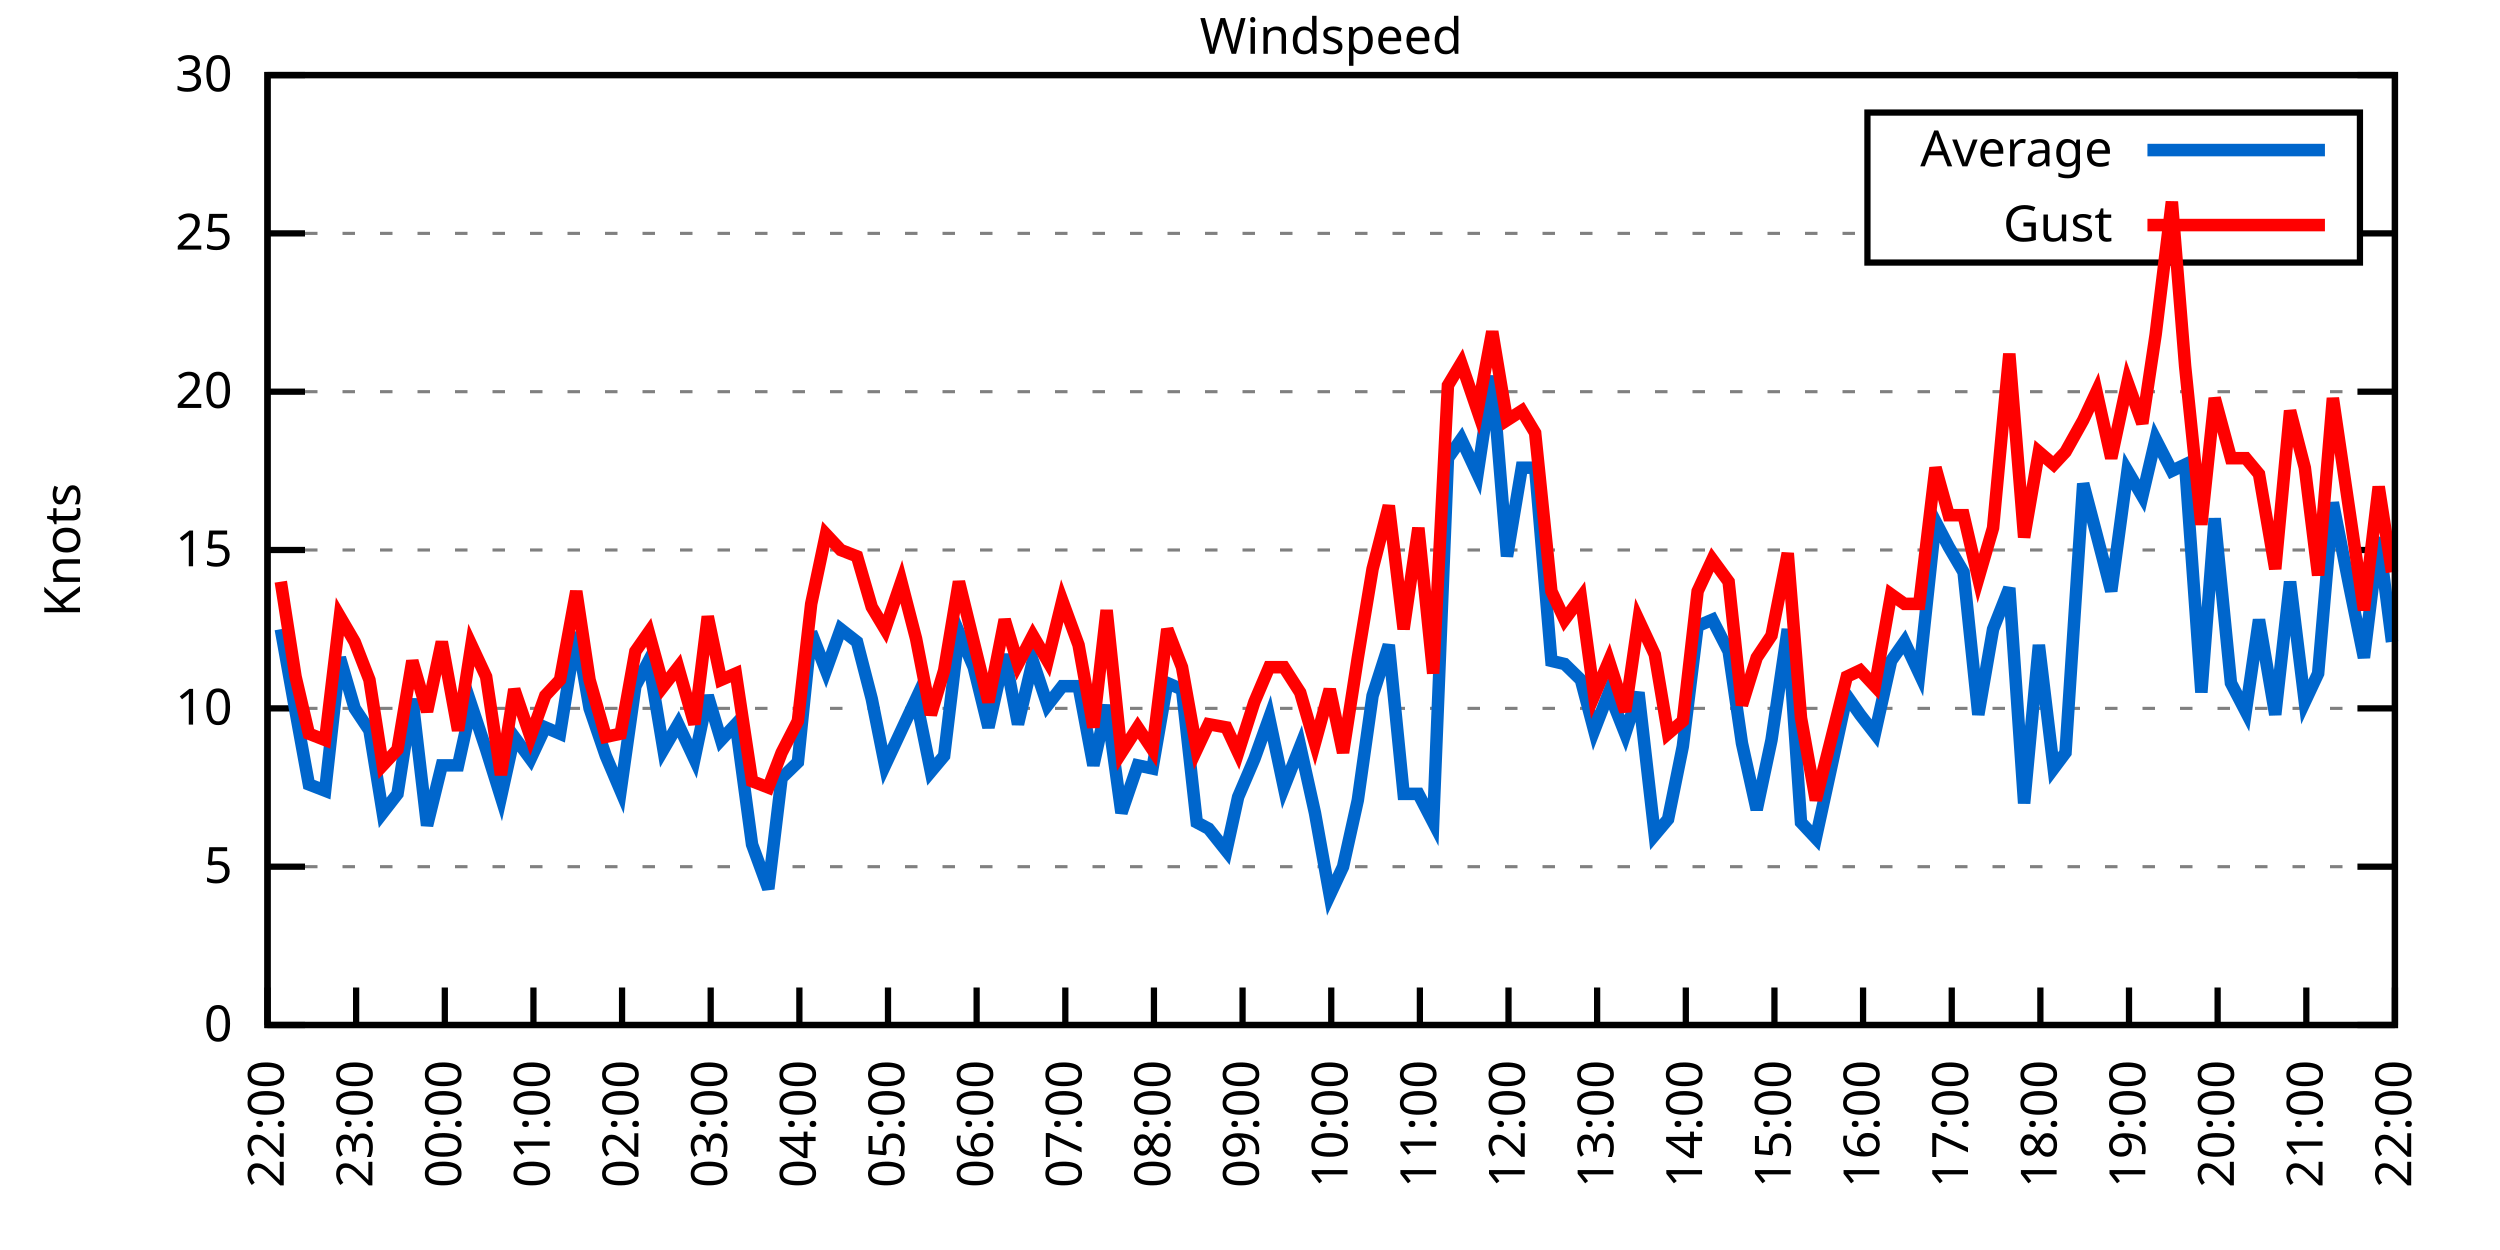
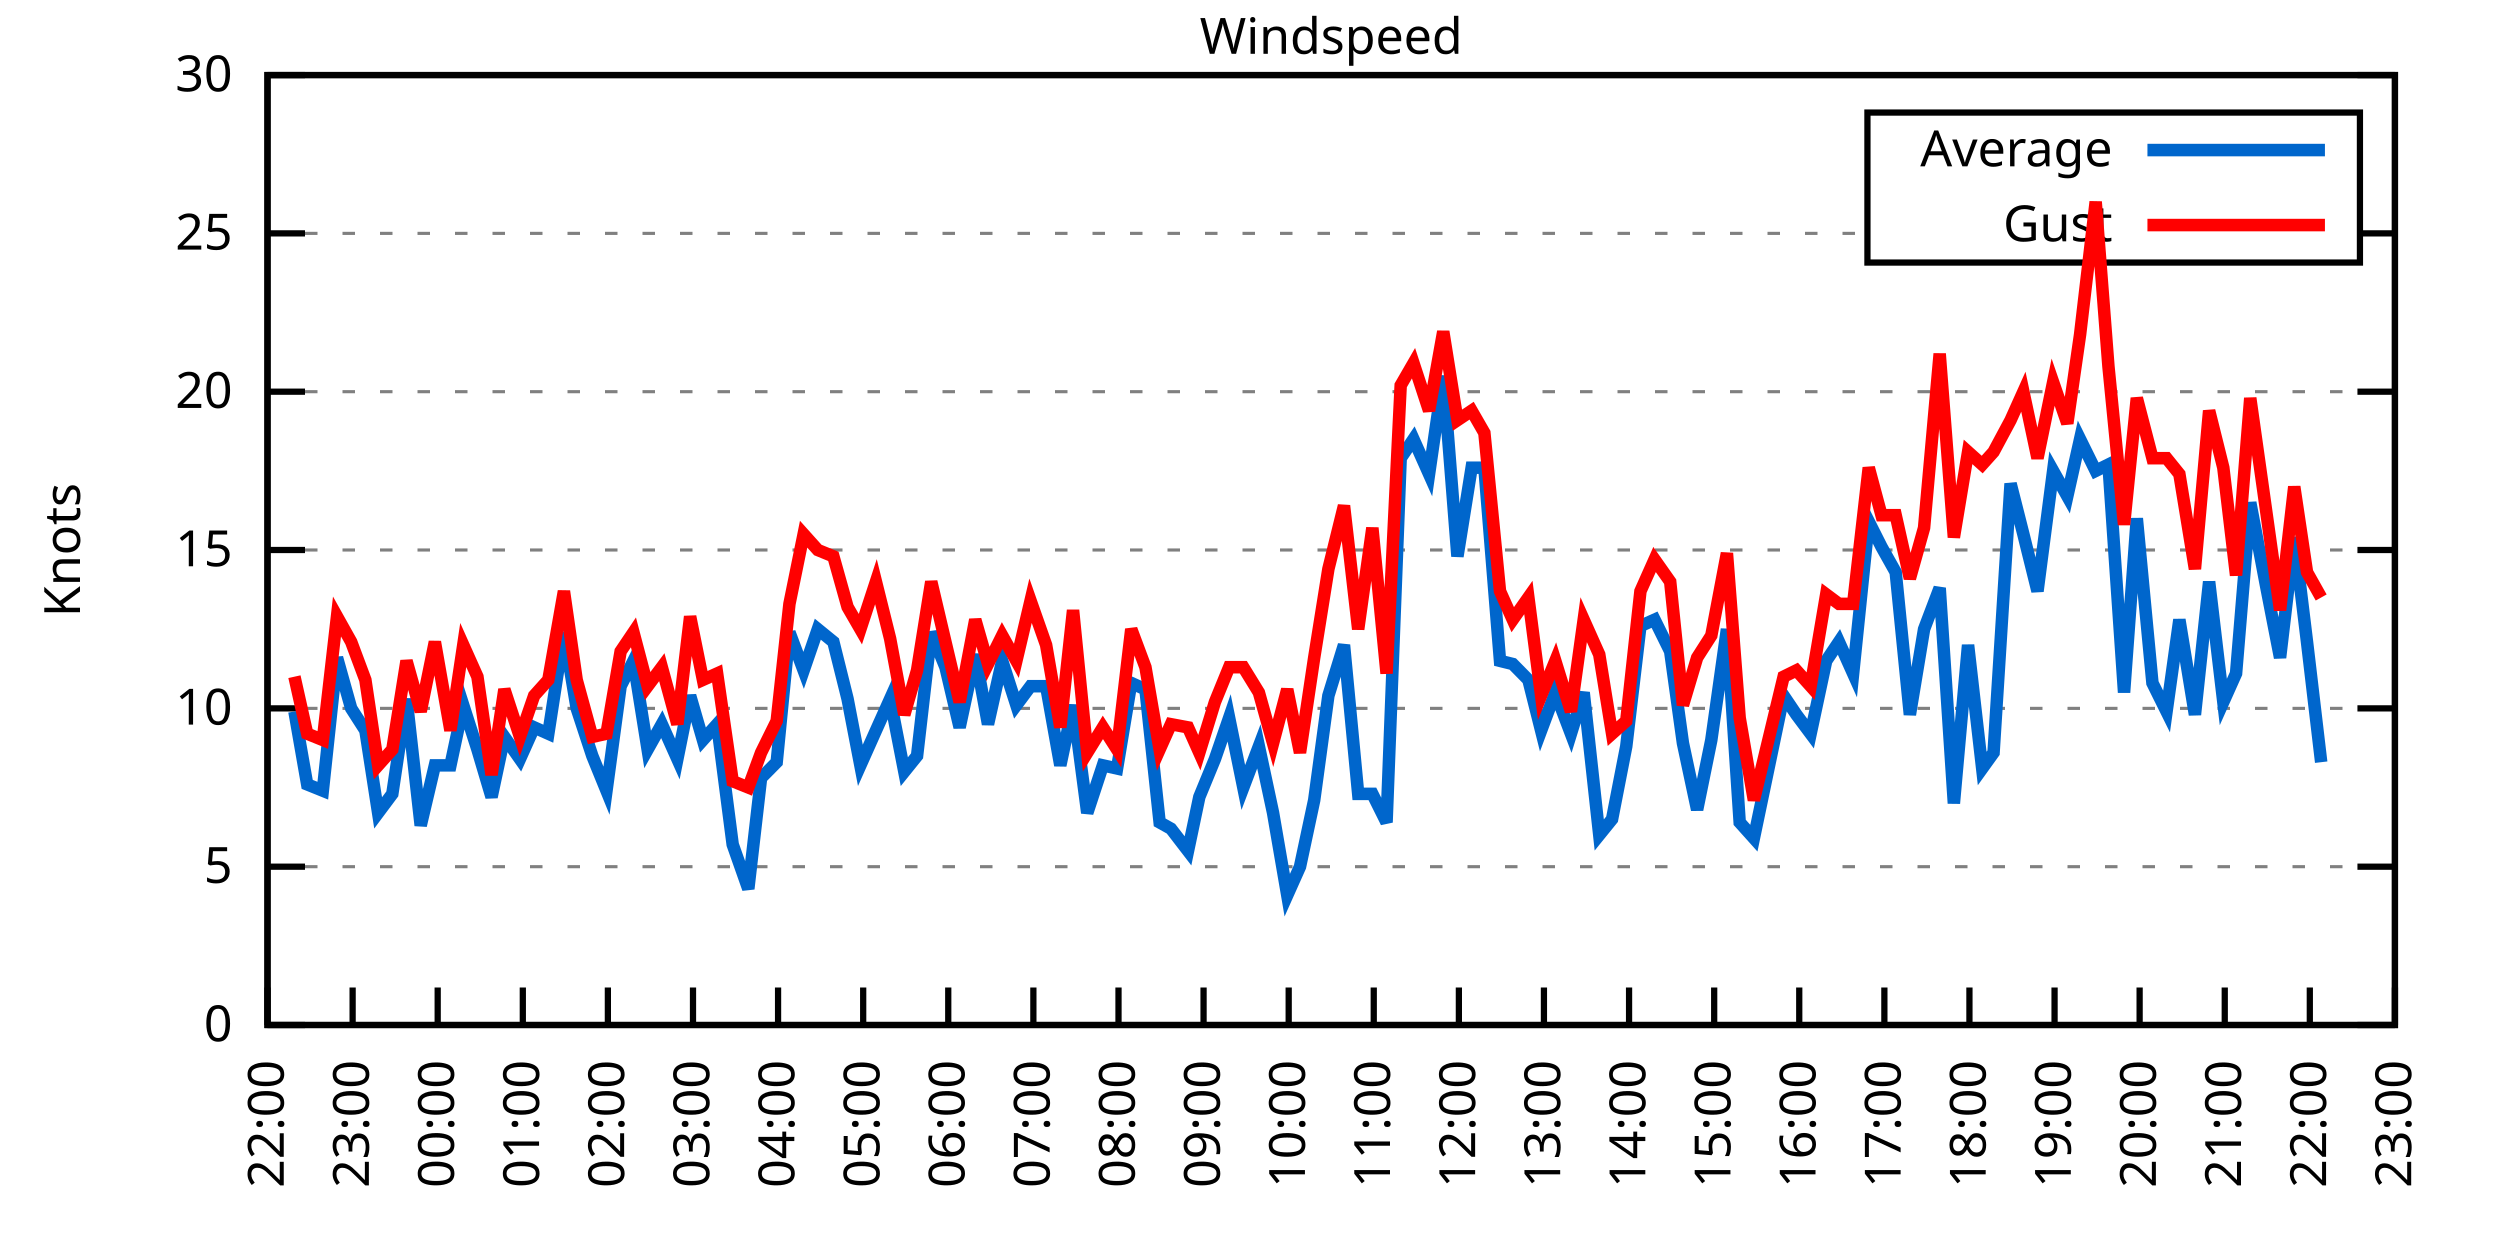
<svg xmlns="http://www.w3.org/2000/svg" xmlns:xlink="http://www.w3.org/1999/xlink" width="400" height="200" viewBox="0 0 400 200">
  <g id="gnuplot_canvas">
    <rect x="0" y="0" width="400" height="200" fill="none" />
    <defs>
      <circle id="gpDot" r="0.5" stroke-width="0.5" stroke="currentColor" />
      <path id="gpPt0" stroke-width="0.333" stroke="currentColor" d="M-1,0 h2 M0,-1 v2" />
      <path id="gpPt1" stroke-width="0.333" stroke="currentColor" d="M-1,-1 L1,1 M1,-1 L-1,1" />
      <path id="gpPt2" stroke-width="0.333" stroke="currentColor" d="M-1,0 L1,0 M0,-1 L0,1 M-1,-1 L1,1 M-1,1 L1,-1" />
      <rect id="gpPt3" stroke-width="0.333" stroke="currentColor" x="-1" y="-1" width="2" height="2" />
      <rect id="gpPt4" stroke-width="0.333" stroke="currentColor" fill="currentColor" x="-1" y="-1" width="2" height="2" />
      <circle id="gpPt5" stroke-width="0.333" stroke="currentColor" cx="0" cy="0" r="1" />
      <use xlink:href="#gpPt5" id="gpPt6" fill="currentColor" stroke="none" />
      <path id="gpPt7" stroke-width="0.333" stroke="currentColor" d="M0,-1.33 L-1.33,0.67 L1.33,0.67 z" />
      <use xlink:href="#gpPt7" id="gpPt8" fill="currentColor" stroke="none" />
      <use xlink:href="#gpPt7" id="gpPt9" stroke="currentColor" transform="rotate(180)" />
      <use xlink:href="#gpPt9" id="gpPt10" fill="currentColor" stroke="none" />
      <use xlink:href="#gpPt3" id="gpPt11" stroke="currentColor" transform="rotate(45)" />
      <use xlink:href="#gpPt11" id="gpPt12" fill="currentColor" stroke="none" />
      <path id="gpPt13" stroke-width="0.333" stroke="currentColor" d="M0,1.330 L1.265,0.411 L0.782,-1.067 L-0.782,-1.076 L-1.265,0.411 z" />
      <use xlink:href="#gpPt13" id="gpPt14" fill="currentColor" stroke="none" />
      <filter id="textbox" filterUnits="objectBoundingBox" x="0" y="0" height="1" width="1">
        <feFlood flood-color="white" flood-opacity="1" result="bgnd" />
        <feComposite in="SourceGraphic" in2="bgnd" operator="atop" />
      </filter>
      <filter id="greybox" filterUnits="objectBoundingBox" x="0" y="0" height="1" width="1">
        <feFlood flood-color="lightgrey" flood-opacity="1" result="grey" />
        <feComposite in="SourceGraphic" in2="grey" operator="atop" />
      </filter>
    </defs>
    <g fill="none" color="white" stroke="currentColor" stroke-width="1.00" stroke-linecap="butt" stroke-linejoin="miter">
</g>
    <g fill="none" color="black" stroke="currentColor" stroke-width="1.00" stroke-linecap="butt" stroke-linejoin="miter">
      <g stroke="none" shape-rendering="crispEdges">
        <polygon fill="rgb(255, 255, 255)" points="42.80,164.00 383.18,164.00 383.18,12.02 42.80,12.02 " />
      </g>
    </g>
    <g fill="none" color="black" stroke="currentColor" stroke-width="1.00" stroke-linecap="butt" stroke-linejoin="miter">
</g>
    <g fill="none" color="black" stroke="black" stroke-width="0.50" stroke-linecap="butt" stroke-linejoin="miter">
</g>
    <g fill="none" color="gray" stroke="currentColor" stroke-width="0.50" stroke-linecap="butt" stroke-linejoin="miter">
      <path stroke="gray" stroke-dasharray="2,4" class="gridline" d="M42.80,164.00 L383.19,164.00  " />
    </g>
    <g fill="none" color="gray" stroke="gray" stroke-width="1.00" stroke-linecap="butt" stroke-linejoin="miter">
</g>
    <g fill="none" color="black" stroke="currentColor" stroke-width="1.00" stroke-linecap="butt" stroke-linejoin="miter">
      <path stroke="black" d="M42.80,164.00 L48.80,164.00 M383.19,164.00 L377.19,164.00  " />
      <g transform="translate(37.20,166.60)" stroke="none" fill="black" font-family="Sans" font-size="8.00" text-anchor="end">
        <text>
          <tspan font-family="Sans"> 0</tspan>
        </text>
      </g>
    </g>
    <g fill="none" color="black" stroke="currentColor" stroke-width="1.00" stroke-linecap="butt" stroke-linejoin="miter">
</g>
    <g fill="none" color="black" stroke="black" stroke-width="0.50" stroke-linecap="butt" stroke-linejoin="miter">
</g>
    <g fill="none" color="gray" stroke="currentColor" stroke-width="0.50" stroke-linecap="butt" stroke-linejoin="miter">
      <path stroke="gray" stroke-dasharray="2,4" class="gridline" d="M42.80,138.67 L383.19,138.67  " />
    </g>
    <g fill="none" color="gray" stroke="gray" stroke-width="1.00" stroke-linecap="butt" stroke-linejoin="miter">
</g>
    <g fill="none" color="black" stroke="currentColor" stroke-width="1.00" stroke-linecap="butt" stroke-linejoin="miter">
      <path stroke="black" d="M42.80,138.67 L48.80,138.67 M383.19,138.67 L377.19,138.67  " />
      <g transform="translate(37.20,141.27)" stroke="none" fill="black" font-family="Sans" font-size="8.00" text-anchor="end">
        <text>
          <tspan font-family="Sans"> 5</tspan>
        </text>
      </g>
    </g>
    <g fill="none" color="black" stroke="currentColor" stroke-width="1.00" stroke-linecap="butt" stroke-linejoin="miter">
</g>
    <g fill="none" color="black" stroke="black" stroke-width="0.50" stroke-linecap="butt" stroke-linejoin="miter">
</g>
    <g fill="none" color="gray" stroke="currentColor" stroke-width="0.50" stroke-linecap="butt" stroke-linejoin="miter">
      <path stroke="gray" stroke-dasharray="2,4" class="gridline" d="M42.80,113.34 L383.19,113.34  " />
    </g>
    <g fill="none" color="gray" stroke="gray" stroke-width="1.00" stroke-linecap="butt" stroke-linejoin="miter">
</g>
    <g fill="none" color="black" stroke="currentColor" stroke-width="1.00" stroke-linecap="butt" stroke-linejoin="miter">
      <path stroke="black" d="M42.80,113.34 L48.80,113.34 M383.19,113.34 L377.19,113.34  " />
      <g transform="translate(37.20,115.94)" stroke="none" fill="black" font-family="Sans" font-size="8.00" text-anchor="end">
        <text>
          <tspan font-family="Sans"> 10</tspan>
        </text>
      </g>
    </g>
    <g fill="none" color="black" stroke="currentColor" stroke-width="1.00" stroke-linecap="butt" stroke-linejoin="miter">
</g>
    <g fill="none" color="black" stroke="black" stroke-width="0.50" stroke-linecap="butt" stroke-linejoin="miter">
</g>
    <g fill="none" color="gray" stroke="currentColor" stroke-width="0.50" stroke-linecap="butt" stroke-linejoin="miter">
      <path stroke="gray" stroke-dasharray="2,4" class="gridline" d="M42.80,88.00 L383.19,88.00  " />
    </g>
    <g fill="none" color="gray" stroke="gray" stroke-width="1.00" stroke-linecap="butt" stroke-linejoin="miter">
</g>
    <g fill="none" color="black" stroke="currentColor" stroke-width="1.00" stroke-linecap="butt" stroke-linejoin="miter">
      <path stroke="black" d="M42.80,88.00 L48.80,88.00 M383.19,88.00 L377.19,88.00  " />
      <g transform="translate(37.20,90.60)" stroke="none" fill="black" font-family="Sans" font-size="8.00" text-anchor="end">
        <text>
          <tspan font-family="Sans"> 15</tspan>
        </text>
      </g>
    </g>
    <g fill="none" color="black" stroke="currentColor" stroke-width="1.00" stroke-linecap="butt" stroke-linejoin="miter">
</g>
    <g fill="none" color="black" stroke="black" stroke-width="0.50" stroke-linecap="butt" stroke-linejoin="miter">
</g>
    <g fill="none" color="gray" stroke="currentColor" stroke-width="0.50" stroke-linecap="butt" stroke-linejoin="miter">
      <path stroke="gray" stroke-dasharray="2,4" class="gridline" d="M42.80,62.67 L383.19,62.67  " />
    </g>
    <g fill="none" color="gray" stroke="gray" stroke-width="1.00" stroke-linecap="butt" stroke-linejoin="miter">
</g>
    <g fill="none" color="black" stroke="currentColor" stroke-width="1.00" stroke-linecap="butt" stroke-linejoin="miter">
      <path stroke="black" d="M42.80,62.67 L48.80,62.67 M383.19,62.67 L377.19,62.67  " />
      <g transform="translate(37.20,65.27)" stroke="none" fill="black" font-family="Sans" font-size="8.00" text-anchor="end">
        <text>
          <tspan font-family="Sans"> 20</tspan>
        </text>
      </g>
    </g>
    <g fill="none" color="black" stroke="currentColor" stroke-width="1.00" stroke-linecap="butt" stroke-linejoin="miter">
</g>
    <g fill="none" color="black" stroke="black" stroke-width="0.50" stroke-linecap="butt" stroke-linejoin="miter">
</g>
    <g fill="none" color="gray" stroke="currentColor" stroke-width="0.50" stroke-linecap="butt" stroke-linejoin="miter">
      <path stroke="gray" stroke-dasharray="2,4" class="gridline" d="M42.80,37.34 L298.79,37.34 M377.59,37.34 L383.19,37.34  " />
    </g>
    <g fill="none" color="gray" stroke="gray" stroke-width="1.00" stroke-linecap="butt" stroke-linejoin="miter">
</g>
    <g fill="none" color="black" stroke="currentColor" stroke-width="1.00" stroke-linecap="butt" stroke-linejoin="miter">
      <path stroke="black" d="M42.80,37.34 L48.80,37.34 M383.19,37.34 L377.19,37.34  " />
      <g transform="translate(37.20,39.94)" stroke="none" fill="black" font-family="Sans" font-size="8.00" text-anchor="end">
        <text>
          <tspan font-family="Sans"> 25</tspan>
        </text>
      </g>
    </g>
    <g fill="none" color="black" stroke="currentColor" stroke-width="1.00" stroke-linecap="butt" stroke-linejoin="miter">
</g>
    <g fill="none" color="black" stroke="black" stroke-width="0.50" stroke-linecap="butt" stroke-linejoin="miter">
</g>
    <g fill="none" color="gray" stroke="currentColor" stroke-width="0.50" stroke-linecap="butt" stroke-linejoin="miter">
      <path stroke="gray" stroke-dasharray="2,4" class="gridline" d="M42.80,12.01 L383.19,12.01  " />
    </g>
    <g fill="none" color="gray" stroke="gray" stroke-width="1.00" stroke-linecap="butt" stroke-linejoin="miter">
</g>
    <g fill="none" color="black" stroke="currentColor" stroke-width="1.00" stroke-linecap="butt" stroke-linejoin="miter">
      <path stroke="black" d="M42.80,12.01 L48.80,12.01 M383.19,12.01 L377.19,12.01  " />
      <g transform="translate(37.20,14.61)" stroke="none" fill="black" font-family="Sans" font-size="8.00" text-anchor="end">
        <text>
          <tspan font-family="Sans"> 30</tspan>
        </text>
      </g>
    </g>
    <g fill="none" color="black" stroke="currentColor" stroke-width="1.00" stroke-linecap="butt" stroke-linejoin="miter">
      <path stroke="black" d="M42.80,164.00 L42.80,158.00  " />
      <g transform="translate(45.40,169.60) rotate(270.00)" stroke="none" fill="black" font-family="Sans" font-size="8.00" text-anchor="end">
        <text>
          <tspan font-family="Sans">22:00</tspan>
        </text>
      </g>
    </g>
    <g fill="none" color="black" stroke="currentColor" stroke-width="1.00" stroke-linecap="butt" stroke-linejoin="miter">
-       <path stroke="black" d="M56.98,164.00 L56.98,158.00  " />
-       <g transform="translate(59.58,169.60) rotate(270.00)" stroke="none" fill="black" font-family="Sans" font-size="8.00" text-anchor="end">
+       <path stroke="black" d="M56.42,164.00 L56.42,158.00  " />
+       <g transform="translate(59.02,169.60) rotate(270.00)" stroke="none" fill="black" font-family="Sans" font-size="8.00" text-anchor="end">
        <text>
          <tspan font-family="Sans">23:00</tspan>
        </text>
      </g>
    </g>
    <g fill="none" color="black" stroke="currentColor" stroke-width="1.00" stroke-linecap="butt" stroke-linejoin="miter">
-       <path stroke="black" d="M71.17,164.00 L71.17,158.00  " />
-       <g transform="translate(73.77,169.60) rotate(270.00)" stroke="none" fill="black" font-family="Sans" font-size="8.00" text-anchor="end">
+       <path stroke="black" d="M70.03,164.00 L70.03,158.00  " />
+       <g transform="translate(72.63,169.60) rotate(270.00)" stroke="none" fill="black" font-family="Sans" font-size="8.00" text-anchor="end">
        <text>
          <tspan font-family="Sans">00:00</tspan>
        </text>
      </g>
    </g>
    <g fill="none" color="black" stroke="currentColor" stroke-width="1.00" stroke-linecap="butt" stroke-linejoin="miter">
-       <path stroke="black" d="M85.35,164.00 L85.35,158.00  " />
-       <g transform="translate(87.95,169.60) rotate(270.00)" stroke="none" fill="black" font-family="Sans" font-size="8.00" text-anchor="end">
+       <path stroke="black" d="M83.65,164.00 L83.65,158.00  " />
+       <g transform="translate(86.25,169.60) rotate(270.00)" stroke="none" fill="black" font-family="Sans" font-size="8.00" text-anchor="end">
        <text>
          <tspan font-family="Sans">01:00</tspan>
        </text>
      </g>
    </g>
    <g fill="none" color="black" stroke="currentColor" stroke-width="1.00" stroke-linecap="butt" stroke-linejoin="miter">
-       <path stroke="black" d="M99.53,164.00 L99.53,158.00  " />
-       <g transform="translate(102.13,169.60) rotate(270.00)" stroke="none" fill="black" font-family="Sans" font-size="8.00" text-anchor="end">
+       <path stroke="black" d="M97.26,164.00 L97.26,158.00  " />
+       <g transform="translate(99.86,169.60) rotate(270.00)" stroke="none" fill="black" font-family="Sans" font-size="8.00" text-anchor="end">
        <text>
          <tspan font-family="Sans">02:00</tspan>
        </text>
      </g>
    </g>
    <g fill="none" color="black" stroke="currentColor" stroke-width="1.00" stroke-linecap="butt" stroke-linejoin="miter">
-       <path stroke="black" d="M113.71,164.00 L113.71,158.00  " />
-       <g transform="translate(116.31,169.60) rotate(270.00)" stroke="none" fill="black" font-family="Sans" font-size="8.00" text-anchor="end">
+       <path stroke="black" d="M110.88,164.00 L110.88,158.00  " />
+       <g transform="translate(113.48,169.60) rotate(270.00)" stroke="none" fill="black" font-family="Sans" font-size="8.00" text-anchor="end">
        <text>
          <tspan font-family="Sans">03:00</tspan>
        </text>
      </g>
    </g>
    <g fill="none" color="black" stroke="currentColor" stroke-width="1.00" stroke-linecap="butt" stroke-linejoin="miter">
-       <path stroke="black" d="M127.90,164.00 L127.90,158.00  " />
-       <g transform="translate(130.50,169.60) rotate(270.00)" stroke="none" fill="black" font-family="Sans" font-size="8.00" text-anchor="end">
+       <path stroke="black" d="M124.49,164.00 L124.49,158.00  " />
+       <g transform="translate(127.09,169.60) rotate(270.00)" stroke="none" fill="black" font-family="Sans" font-size="8.00" text-anchor="end">
        <text>
          <tspan font-family="Sans">04:00</tspan>
        </text>
      </g>
    </g>
    <g fill="none" color="black" stroke="currentColor" stroke-width="1.00" stroke-linecap="butt" stroke-linejoin="miter">
-       <path stroke="black" d="M142.08,164.00 L142.08,158.00  " />
-       <g transform="translate(144.68,169.60) rotate(270.00)" stroke="none" fill="black" font-family="Sans" font-size="8.00" text-anchor="end">
+       <path stroke="black" d="M138.11,164.00 L138.11,158.00  " />
+       <g transform="translate(140.71,169.60) rotate(270.00)" stroke="none" fill="black" font-family="Sans" font-size="8.00" text-anchor="end">
        <text>
          <tspan font-family="Sans">05:00</tspan>
        </text>
      </g>
    </g>
    <g fill="none" color="black" stroke="currentColor" stroke-width="1.00" stroke-linecap="butt" stroke-linejoin="miter">
-       <path stroke="black" d="M156.26,164.00 L156.26,158.00  " />
-       <g transform="translate(158.86,169.60) rotate(270.00)" stroke="none" fill="black" font-family="Sans" font-size="8.00" text-anchor="end">
+       <path stroke="black" d="M151.72,164.00 L151.72,158.00  " />
+       <g transform="translate(154.32,169.60) rotate(270.00)" stroke="none" fill="black" font-family="Sans" font-size="8.00" text-anchor="end">
        <text>
          <tspan font-family="Sans">06:00</tspan>
        </text>
      </g>
    </g>
    <g fill="none" color="black" stroke="currentColor" stroke-width="1.00" stroke-linecap="butt" stroke-linejoin="miter">
-       <path stroke="black" d="M170.45,164.00 L170.45,158.00  " />
-       <g transform="translate(173.05,169.60) rotate(270.00)" stroke="none" fill="black" font-family="Sans" font-size="8.00" text-anchor="end">
+       <path stroke="black" d="M165.34,164.00 L165.34,158.00  " />
+       <g transform="translate(167.94,169.60) rotate(270.00)" stroke="none" fill="black" font-family="Sans" font-size="8.00" text-anchor="end">
        <text>
          <tspan font-family="Sans">07:00</tspan>
        </text>
      </g>
    </g>
    <g fill="none" color="black" stroke="currentColor" stroke-width="1.00" stroke-linecap="butt" stroke-linejoin="miter">
-       <path stroke="black" d="M184.63,164.00 L184.63,158.00  " />
-       <g transform="translate(187.23,169.60) rotate(270.00)" stroke="none" fill="black" font-family="Sans" font-size="8.00" text-anchor="end">
+       <path stroke="black" d="M178.96,164.00 L178.96,158.00  " />
+       <g transform="translate(181.56,169.60) rotate(270.00)" stroke="none" fill="black" font-family="Sans" font-size="8.00" text-anchor="end">
        <text>
          <tspan font-family="Sans">08:00</tspan>
        </text>
      </g>
    </g>
    <g fill="none" color="black" stroke="currentColor" stroke-width="1.00" stroke-linecap="butt" stroke-linejoin="miter">
-       <path stroke="black" d="M198.81,164.00 L198.81,158.00  " />
-       <g transform="translate(201.41,169.60) rotate(270.00)" stroke="none" fill="black" font-family="Sans" font-size="8.00" text-anchor="end">
+       <path stroke="black" d="M192.57,164.00 L192.57,158.00  " />
+       <g transform="translate(195.17,169.60) rotate(270.00)" stroke="none" fill="black" font-family="Sans" font-size="8.00" text-anchor="end">
        <text>
          <tspan font-family="Sans">09:00</tspan>
        </text>
      </g>
    </g>
    <g fill="none" color="black" stroke="currentColor" stroke-width="1.00" stroke-linecap="butt" stroke-linejoin="miter">
-       <path stroke="black" d="M213.00,164.00 L213.00,158.00  " />
-       <g transform="translate(215.60,169.60) rotate(270.00)" stroke="none" fill="black" font-family="Sans" font-size="8.00" text-anchor="end">
+       <path stroke="black" d="M206.19,164.00 L206.19,158.00  " />
+       <g transform="translate(208.79,169.60) rotate(270.00)" stroke="none" fill="black" font-family="Sans" font-size="8.00" text-anchor="end">
        <text>
          <tspan font-family="Sans">10:00</tspan>
        </text>
      </g>
    </g>
    <g fill="none" color="black" stroke="currentColor" stroke-width="1.00" stroke-linecap="butt" stroke-linejoin="miter">
-       <path stroke="black" d="M227.18,164.00 L227.18,158.00  " />
-       <g transform="translate(229.78,169.60) rotate(270.00)" stroke="none" fill="black" font-family="Sans" font-size="8.00" text-anchor="end">
+       <path stroke="black" d="M219.80,164.00 L219.80,158.00  " />
+       <g transform="translate(222.40,169.60) rotate(270.00)" stroke="none" fill="black" font-family="Sans" font-size="8.00" text-anchor="end">
        <text>
          <tspan font-family="Sans">11:00</tspan>
        </text>
      </g>
    </g>
    <g fill="none" color="black" stroke="currentColor" stroke-width="1.00" stroke-linecap="butt" stroke-linejoin="miter">
-       <path stroke="black" d="M241.36,164.00 L241.36,158.00  " />
-       <g transform="translate(243.96,169.60) rotate(270.00)" stroke="none" fill="black" font-family="Sans" font-size="8.00" text-anchor="end">
+       <path stroke="black" d="M233.42,164.00 L233.42,158.00  " />
+       <g transform="translate(236.02,169.60) rotate(270.00)" stroke="none" fill="black" font-family="Sans" font-size="8.00" text-anchor="end">
        <text>
          <tspan font-family="Sans">12:00</tspan>
        </text>
      </g>
    </g>
    <g fill="none" color="black" stroke="currentColor" stroke-width="1.00" stroke-linecap="butt" stroke-linejoin="miter">
-       <path stroke="black" d="M255.54,164.00 L255.54,158.00  " />
-       <g transform="translate(258.14,169.60) rotate(270.00)" stroke="none" fill="black" font-family="Sans" font-size="8.00" text-anchor="end">
+       <path stroke="black" d="M247.03,164.00 L247.03,158.00  " />
+       <g transform="translate(249.63,169.60) rotate(270.00)" stroke="none" fill="black" font-family="Sans" font-size="8.00" text-anchor="end">
        <text>
          <tspan font-family="Sans">13:00</tspan>
        </text>
      </g>
    </g>
    <g fill="none" color="black" stroke="currentColor" stroke-width="1.00" stroke-linecap="butt" stroke-linejoin="miter">
-       <path stroke="black" d="M269.73,164.00 L269.73,158.00  " />
-       <g transform="translate(272.33,169.60) rotate(270.00)" stroke="none" fill="black" font-family="Sans" font-size="8.00" text-anchor="end">
+       <path stroke="black" d="M260.65,164.00 L260.65,158.00  " />
+       <g transform="translate(263.25,169.60) rotate(270.00)" stroke="none" fill="black" font-family="Sans" font-size="8.00" text-anchor="end">
        <text>
          <tspan font-family="Sans">14:00</tspan>
        </text>
      </g>
    </g>
    <g fill="none" color="black" stroke="currentColor" stroke-width="1.00" stroke-linecap="butt" stroke-linejoin="miter">
-       <path stroke="black" d="M283.91,164.00 L283.91,158.00  " />
-       <g transform="translate(286.51,169.60) rotate(270.00)" stroke="none" fill="black" font-family="Sans" font-size="8.00" text-anchor="end">
+       <path stroke="black" d="M274.27,164.00 L274.27,158.00  " />
+       <g transform="translate(276.87,169.60) rotate(270.00)" stroke="none" fill="black" font-family="Sans" font-size="8.00" text-anchor="end">
        <text>
          <tspan font-family="Sans">15:00</tspan>
        </text>
      </g>
    </g>
    <g fill="none" color="black" stroke="currentColor" stroke-width="1.00" stroke-linecap="butt" stroke-linejoin="miter">
-       <path stroke="black" d="M298.09,164.00 L298.09,158.00  " />
-       <g transform="translate(300.69,169.60) rotate(270.00)" stroke="none" fill="black" font-family="Sans" font-size="8.00" text-anchor="end">
+       <path stroke="black" d="M287.88,164.00 L287.88,158.00  " />
+       <g transform="translate(290.48,169.60) rotate(270.00)" stroke="none" fill="black" font-family="Sans" font-size="8.00" text-anchor="end">
        <text>
          <tspan font-family="Sans">16:00</tspan>
        </text>
      </g>
    </g>
    <g fill="none" color="black" stroke="currentColor" stroke-width="1.00" stroke-linecap="butt" stroke-linejoin="miter">
-       <path stroke="black" d="M312.28,164.00 L312.28,158.00  " />
-       <g transform="translate(314.88,169.60) rotate(270.00)" stroke="none" fill="black" font-family="Sans" font-size="8.00" text-anchor="end">
+       <path stroke="black" d="M301.50,164.00 L301.50,158.00  " />
+       <g transform="translate(304.10,169.60) rotate(270.00)" stroke="none" fill="black" font-family="Sans" font-size="8.00" text-anchor="end">
        <text>
          <tspan font-family="Sans">17:00</tspan>
        </text>
      </g>
    </g>
    <g fill="none" color="black" stroke="currentColor" stroke-width="1.00" stroke-linecap="butt" stroke-linejoin="miter">
-       <path stroke="black" d="M326.46,164.00 L326.46,158.00  " />
-       <g transform="translate(329.06,169.60) rotate(270.00)" stroke="none" fill="black" font-family="Sans" font-size="8.00" text-anchor="end">
+       <path stroke="black" d="M315.11,164.00 L315.11,158.00  " />
+       <g transform="translate(317.71,169.60) rotate(270.00)" stroke="none" fill="black" font-family="Sans" font-size="8.00" text-anchor="end">
        <text>
          <tspan font-family="Sans">18:00</tspan>
        </text>
      </g>
    </g>
    <g fill="none" color="black" stroke="currentColor" stroke-width="1.00" stroke-linecap="butt" stroke-linejoin="miter">
-       <path stroke="black" d="M340.64,164.00 L340.64,158.00  " />
-       <g transform="translate(343.24,169.60) rotate(270.00)" stroke="none" fill="black" font-family="Sans" font-size="8.00" text-anchor="end">
+       <path stroke="black" d="M328.73,164.00 L328.73,158.00  " />
+       <g transform="translate(331.33,169.60) rotate(270.00)" stroke="none" fill="black" font-family="Sans" font-size="8.00" text-anchor="end">
        <text>
          <tspan font-family="Sans">19:00</tspan>
        </text>
      </g>
    </g>
    <g fill="none" color="black" stroke="currentColor" stroke-width="1.00" stroke-linecap="butt" stroke-linejoin="miter">
-       <path stroke="black" d="M354.82,164.00 L354.82,158.00  " />
-       <g transform="translate(357.42,169.60) rotate(270.00)" stroke="none" fill="black" font-family="Sans" font-size="8.00" text-anchor="end">
+       <path stroke="black" d="M342.34,164.00 L342.34,158.00  " />
+       <g transform="translate(344.94,169.60) rotate(270.00)" stroke="none" fill="black" font-family="Sans" font-size="8.00" text-anchor="end">
        <text>
          <tspan font-family="Sans">20:00</tspan>
        </text>
      </g>
    </g>
    <g fill="none" color="black" stroke="currentColor" stroke-width="1.00" stroke-linecap="butt" stroke-linejoin="miter">
-       <path stroke="black" d="M369.01,164.00 L369.01,158.00  " />
-       <g transform="translate(371.61,169.60) rotate(270.00)" stroke="none" fill="black" font-family="Sans" font-size="8.00" text-anchor="end">
+       <path stroke="black" d="M355.96,164.00 L355.96,158.00  " />
+       <g transform="translate(358.56,169.60) rotate(270.00)" stroke="none" fill="black" font-family="Sans" font-size="8.00" text-anchor="end">
        <text>
          <tspan font-family="Sans">21:00</tspan>
+         </text>
+       </g>
+     </g>
+     <g fill="none" color="black" stroke="currentColor" stroke-width="1.00" stroke-linecap="butt" stroke-linejoin="miter">
+       <path stroke="black" d="M369.57,164.00 L369.57,158.00  " />
+       <g transform="translate(372.17,169.60) rotate(270.00)" stroke="none" fill="black" font-family="Sans" font-size="8.00" text-anchor="end">
+         <text>
+           <tspan font-family="Sans">22:00</tspan>
        </text>
      </g>
    </g>
    <g fill="none" color="black" stroke="currentColor" stroke-width="1.00" stroke-linecap="butt" stroke-linejoin="miter">
      <path stroke="black" d="M383.19,164.00 L383.19,158.00  " />
      <g transform="translate(385.79,169.60) rotate(270.00)" stroke="none" fill="black" font-family="Sans" font-size="8.00" text-anchor="end">
        <text>
-           <tspan font-family="Sans">22:00</tspan>
+           <tspan font-family="Sans">23:00</tspan>
        </text>
      </g>
    </g>
    <g fill="none" color="black" stroke="currentColor" stroke-width="1.00" stroke-linecap="butt" stroke-linejoin="miter">
</g>
    <g fill="none" color="black" stroke="currentColor" stroke-width="1.00" stroke-linecap="butt" stroke-linejoin="miter">
      <path stroke="black" d="M42.80,12.01 L42.80,164.00 L383.19,164.00 L383.19,12.01 L42.80,12.01 Z  " />
    </g>
    <g fill="none" color="black" stroke="currentColor" stroke-width="1.00" stroke-linecap="butt" stroke-linejoin="miter">
</g>
    <g fill="none" color="black" stroke="currentColor" stroke-width="1.00" stroke-linecap="butt" stroke-linejoin="miter">
      <path stroke="black" d="M298.79,42.01 L298.79,18.01 L377.59,18.01 L377.59,42.01 L298.79,42.01 Z  " />
    </g>
    <g id="Windspeed_plot_1">
      <g fill="none" color="white" stroke="black" stroke-width="2.00" stroke-linecap="butt" stroke-linejoin="miter">
</g>
      <g fill="none" color="black" stroke="currentColor" stroke-width="2.00" stroke-linecap="butt" stroke-linejoin="miter">
        <g transform="translate(337.99,26.61)" stroke="none" fill="black" font-family="Sans" font-size="8.00" text-anchor="end">
          <text>
            <tspan font-family="Sans">Average</tspan>
          </text>
        </g>
      </g>
      <g fill="none" color="black" stroke="currentColor" stroke-width="2.00" stroke-linecap="butt" stroke-linejoin="miter">
-         <path stroke="rgb(  0, 102, 204)" d="M343.59,24.01 L371.99,24.01 M44.93,100.67 L47.29,113.84 L49.42,125.50 L52.02,126.51 L54.38,105.23 L56.75,113.34   L59.11,116.88 L61.24,130.06 L63.60,127.02 L65.97,111.82 L68.33,132.08 L70.69,122.46 L73.29,122.46 L75.42,112.83   L77.78,119.92 L80.15,127.52 L82.28,117.90 L84.88,121.44 L87.24,116.38 L89.60,117.39 L92.20,101.18 L94.33,113.34   L96.93,120.94 L99.30,126.51 L101.66,109.79 L103.79,105.74 L106.15,119.92 L108.51,115.87 L111.11,121.44 L113.24,111.31   L115.37,118.40 L117.73,115.87 L120.33,135.12 L122.93,142.21 L125.06,124.48 L127.66,121.95 L129.79,101.18 L132.15,107.26   L134.52,100.67 L137.12,102.70 L139.48,111.82 L141.61,122.46 L144.21,116.88 L146.57,111.82 L148.94,123.47 L151.06,120.94   L153.43,101.18 L155.79,106.75 L158.15,116.38 L160.75,104.72 L162.88,115.87 L165.25,105.74 L167.61,112.83 L169.97,109.79   L172.57,109.79 L174.94,122.46 L177.06,112.83 L179.43,130.06 L182.03,122.46 L184.39,122.96 L186.76,109.28 L189.12,110.30   L191.48,131.58 L193.38,132.59 L196.21,136.14 L198.10,127.52 L200.70,121.44 L203.07,114.86 L205.43,126.00 L208.03,119.42   L210.39,130.06 L212.76,143.23 L214.89,138.67 L217.25,128.03 L219.61,111.31 L222.21,103.20 L224.58,127.02 L226.94,127.02   L229.31,131.58 L231.67,73.31 L233.80,70.27 L236.40,75.85 L238.76,60.14 L241.12,89.02 L243.49,74.83 L245.62,74.83   L248.22,105.74 L250.34,106.24 L252.94,108.78 L255.07,116.88 L257.43,110.80 L260.04,117.39 L262.16,110.80 L264.76,133.60   L266.89,131.07 L269.25,119.42 L271.62,100.16 L273.98,99.15 L276.58,104.22 L278.71,118.91 L281.07,129.55 L283.44,118.40   L286.04,100.67 L288.16,131.58 L290.53,134.11 L295.49,111.31 L297.62,114.35 L299.98,117.39 L302.58,105.74 L304.71,102.70   L307.08,107.76 L309.68,83.45 L311.80,87.50 L314.17,91.55 L316.53,114.35 L318.89,100.67 L321.49,94.08 L323.86,128.54   L326.22,103.20 L328.59,122.96 L330.48,120.43 L333.31,77.37 L335.44,85.47 L337.80,94.59 L340.40,75.34 L342.77,79.39   L344.90,70.27 L347.50,75.34 L349.62,74.33 L352.22,110.80 L354.35,82.94 L356.95,109.28 L359.32,113.84 L361.44,99.15   L364.04,114.35 L366.41,93.07 L368.77,112.32 L370.90,107.76 L373.26,80.41 L375.86,93.58 L378.23,105.23 L380.59,85.98   L382.72,102.70  " />
+         <path stroke="rgb(  0, 102, 204)" d="M343.59,24.01 L371.99,24.01 M47.11,113.84 L49.15,125.50 L51.65,126.51 L53.92,105.23 L56.19,113.34 L58.46,116.88   L60.50,130.06 L62.77,127.02 L65.04,111.82 L67.31,132.08 L69.58,122.46 L72.07,122.46 L74.12,112.83 L76.39,119.92   L78.65,127.52 L80.70,117.90 L83.19,121.44 L85.46,116.38 L87.73,117.39 L90.23,101.18 L92.27,113.34 L94.77,120.94   L97.04,126.51 L99.30,109.79 L101.35,105.74 L103.62,119.92 L105.89,115.87 L108.38,121.44 L110.42,111.31 L112.47,118.40   L114.74,115.87 L117.23,135.12 L119.73,142.21 L121.77,124.48 L124.27,121.95 L126.31,101.18 L128.58,107.26 L130.85,100.67   L133.34,102.70 L135.61,111.82 L137.66,122.46 L140.15,116.88 L142.42,111.82 L144.69,123.47 L146.73,120.94 L149.00,101.18   L151.27,106.75 L153.54,116.38 L156.04,104.72 L158.08,115.87 L160.35,105.74 L162.62,112.83 L164.89,109.79 L167.38,109.79   L169.65,122.46 L171.69,112.83 L173.96,130.06 L176.46,122.46 L178.73,122.96 L181.00,109.28 L183.27,110.30 L185.54,131.58   L187.35,132.59 L190.08,136.14 L191.89,127.52 L194.39,121.44 L196.66,114.86 L198.93,126.00 L201.42,119.42 L203.69,130.06   L205.96,143.23 L208.00,138.67 L210.27,128.03 L212.54,111.31 L215.04,103.20 L217.31,127.02 L219.58,127.02 L221.85,131.58   L224.11,73.31 L226.16,70.27 L228.65,75.85 L230.92,60.14 L233.19,89.02 L235.46,74.83 L237.50,74.83 L240.00,105.74   L242.04,106.24 L244.54,108.78 L246.58,116.88 L248.85,110.80 L251.35,117.39 L253.39,110.80 L255.88,133.60 L257.93,131.07   L260.20,119.42 L262.47,100.16 L264.73,99.15 L267.23,104.22 L269.27,118.91 L271.54,129.55 L273.81,118.40 L276.31,100.67   L278.35,131.58 L280.62,134.11 L285.38,111.31 L287.43,114.35 L289.70,117.39 L292.19,105.74 L294.23,102.70 L296.50,107.76   L299.00,83.45 L301.04,87.50 L303.31,91.55 L305.58,114.35 L307.85,100.67 L310.35,94.08 L312.62,128.54 L314.89,103.20   L317.15,122.96 L318.97,120.43 L321.69,77.37 L323.74,85.47 L326.00,94.59 L328.50,75.34 L330.77,79.39 L332.81,70.27   L335.31,75.34 L337.35,74.33 L339.85,110.80 L341.89,82.94 L344.39,109.28 L346.65,113.84 L348.70,99.15 L351.19,114.35   L353.46,93.07 L355.73,112.32 L357.77,107.76 L360.04,80.41 L362.54,93.58 L364.81,105.23 L367.08,85.98 L369.12,102.70   L371.39,121.95  " />
      </g>
    </g>
    <g id="Windspeed_plot_2">
      <g fill="none" color="black" stroke="currentColor" stroke-width="2.00" stroke-linecap="butt" stroke-linejoin="miter">
        <g transform="translate(337.99,38.61)" stroke="none" fill="black" font-family="Sans" font-size="8.00" text-anchor="end">
          <text>
            <tspan font-family="Sans">Gust</tspan>
          </text>
        </g>
      </g>
      <g fill="none" color="black" stroke="currentColor" stroke-width="2.00" stroke-linecap="butt" stroke-linejoin="miter">
-         <path stroke="rgb(255,   0,   0)" d="M343.59,36.01 L371.99,36.01 M44.93,93.07 L47.29,108.27 L49.42,117.39 L52.02,118.40 L54.38,98.64 L56.75,102.70   L59.11,108.78 L61.24,122.46 L63.60,119.92 L65.97,105.74 L68.33,113.84 L70.69,102.70 L73.29,116.88 L75.42,103.20   L77.78,108.27 L80.15,123.98 L82.28,110.30 L84.88,117.90 L87.24,111.31 L89.60,108.78 L92.20,94.59 L94.33,108.78   L96.93,117.90 L99.30,117.39 L101.66,104.22 L103.79,101.18 L106.15,109.79 L108.51,106.75 L111.11,115.87 L113.24,98.64   L115.37,108.78 L117.73,107.76 L120.33,124.99 L122.93,126.00 L125.06,120.43 L127.66,115.36 L129.79,96.62 L132.15,85.47   L134.52,88.00 L137.12,89.02 L139.48,97.12 L141.61,100.67 L144.21,93.07 L146.57,102.19 L148.94,114.35 L151.06,107.26   L153.43,93.07 L155.79,102.70 L158.15,112.32 L160.75,99.15 L162.88,106.24 L165.25,101.68 L167.61,105.74 L169.97,96.11   L172.57,103.20 L174.94,116.38 L177.06,97.63 L179.43,120.43 L182.03,116.38 L184.39,119.92 L186.76,100.67 L189.12,106.75   L191.48,119.92 L193.38,115.87 L196.21,116.38 L198.10,120.43 L200.70,112.32 L203.07,106.75 L205.43,106.75 L208.03,110.80   L210.39,118.91 L212.76,110.30 L214.89,120.43 L217.25,105.23 L219.61,91.04 L222.21,80.91 L224.58,100.67 L226.94,84.46   L229.31,107.76 L231.67,61.66 L233.80,58.11 L236.40,65.71 L238.76,53.05 L241.12,67.23 L243.49,65.71 L245.62,69.26   L248.22,94.59 L250.34,99.15 L252.94,95.60 L255.07,111.31 L257.43,105.74 L260.04,113.84 L262.16,99.15 L264.76,104.72   L266.89,117.39 L269.25,115.36 L271.62,94.59 L273.98,89.52 L276.58,93.07 L278.71,112.83 L281.07,105.23 L283.44,101.68   L286.04,88.51 L288.16,114.86 L290.53,128.03 L295.49,108.27 L297.62,107.26 L299.98,109.79 L302.58,95.10 L304.71,96.62   L307.08,96.62 L309.68,74.83 L311.80,82.43 L314.17,82.43 L316.53,92.56 L318.89,84.46 L321.49,56.59 L323.86,85.98   L326.22,72.30 L328.59,74.33 L330.48,72.30 L333.31,67.23 L335.44,62.67 L337.80,73.31 L340.40,61.15 L342.77,67.74   L344.90,53.55 L347.50,32.28 L349.62,58.62 L352.22,83.95 L354.35,63.69 L356.95,73.31 L359.32,73.31 L361.44,75.85   L364.04,91.04 L366.41,65.71 L368.77,74.83 L370.90,92.06 L373.26,63.69 L375.86,81.42 L378.23,97.63 L380.59,77.87   L382.72,91.55  " />
+         <path stroke="rgb(255,   0,   0)" d="M343.59,36.01 L371.99,36.01 M47.11,108.27 L49.15,117.39 L51.65,118.40 L53.92,98.64 L56.19,102.70 L58.46,108.78   L60.50,122.46 L62.77,119.92 L65.04,105.74 L67.31,113.84 L69.58,102.70 L72.07,116.88 L74.12,103.20 L76.39,108.27   L78.65,123.98 L80.70,110.30 L83.19,117.90 L85.46,111.31 L87.73,108.78 L90.23,94.59 L92.27,108.78 L94.77,117.90   L97.04,117.39 L99.30,104.22 L101.35,101.18 L103.62,109.79 L105.89,106.75 L108.38,115.87 L110.42,98.64 L112.47,108.78   L114.74,107.76 L117.23,124.99 L119.73,126.00 L121.77,120.43 L124.27,115.36 L126.31,96.62 L128.58,85.47 L130.85,88.00   L133.34,89.02 L135.61,97.12 L137.66,100.67 L140.15,93.07 L142.42,102.19 L144.69,114.35 L146.73,107.26 L149.00,93.07   L151.27,102.70 L153.54,112.32 L156.04,99.15 L158.08,106.24 L160.35,101.68 L162.62,105.74 L164.89,96.11 L167.38,103.20   L169.65,116.38 L171.69,97.63 L173.96,120.43 L176.46,116.38 L178.73,119.92 L181.00,100.67 L183.27,106.75 L185.54,119.92   L187.35,115.87 L190.08,116.38 L191.89,120.43 L194.39,112.32 L196.66,106.75 L198.93,106.75 L201.42,110.80 L203.69,118.91   L205.96,110.30 L208.00,120.43 L210.27,105.23 L212.54,91.04 L215.04,80.91 L217.31,100.67 L219.58,84.46 L221.85,107.76   L224.11,61.66 L226.16,58.11 L228.65,65.71 L230.92,53.05 L233.19,67.23 L235.46,65.71 L237.50,69.26 L240.00,94.59   L242.04,99.15 L244.54,95.60 L246.58,111.31 L248.85,105.74 L251.35,113.84 L253.39,99.15 L255.88,104.72 L257.93,117.39   L260.20,115.36 L262.47,94.59 L264.73,89.52 L267.23,93.07 L269.27,112.83 L271.54,105.23 L273.81,101.68 L276.31,88.51   L278.35,114.86 L280.62,128.03 L285.38,108.27 L287.43,107.26 L289.70,109.79 L292.19,95.10 L294.23,96.62 L296.50,96.62   L299.00,74.83 L301.04,82.43 L303.31,82.43 L305.58,92.56 L307.85,84.46 L310.35,56.59 L312.62,85.98 L314.89,72.30   L317.15,74.33 L318.97,72.30 L321.69,67.23 L323.74,62.67 L326.00,73.31 L328.50,61.15 L330.77,67.74 L332.81,53.55   L335.31,32.28 L337.35,58.62 L339.85,83.95 L341.89,63.69 L344.39,73.31 L346.65,73.31 L348.70,75.85 L351.19,91.04   L353.46,65.71 L355.73,74.83 L357.77,92.06 L360.04,63.69 L362.54,81.42 L364.81,97.63 L367.08,77.87 L369.12,91.55   L371.39,95.60  " />
      </g>
    </g>
    <g fill="none" color="black" stroke="currentColor" stroke-width="2.00" stroke-linecap="butt" stroke-linejoin="miter">
</g>
    <g fill="none" color="black" stroke="black" stroke-width="1.00" stroke-linecap="butt" stroke-linejoin="miter">
</g>
    <g fill="none" color="black" stroke="currentColor" stroke-width="1.00" stroke-linecap="butt" stroke-linejoin="miter">
      <path stroke="black" d="M42.80,12.01 L42.80,164.00 L383.19,164.00 L383.19,12.01 L42.80,12.01 Z  " />
      <g transform="translate(12.80,88.01) rotate(270.00)" stroke="none" fill="black" font-family="Sans" font-size="8.00" text-anchor="middle">
        <text>
          <tspan font-family="Sans">Knots</tspan>
        </text>
      </g>
    </g>
    <g fill="none" color="black" stroke="currentColor" stroke-width="1.00" stroke-linecap="butt" stroke-linejoin="miter">
</g>
    <g fill="none" color="black" stroke="currentColor" stroke-width="1.00" stroke-linecap="butt" stroke-linejoin="miter">
      <g transform="translate(212.99,8.61)" stroke="none" fill="black" font-family="Sans" font-size="8.00" text-anchor="middle">
        <text>
          <tspan font-family="Sans">Windspeed</tspan>
        </text>
      </g>
    </g>
    <g fill="none" color="black" stroke="currentColor" stroke-width="1.00" stroke-linecap="butt" stroke-linejoin="miter">
</g>
  </g>
</svg>
